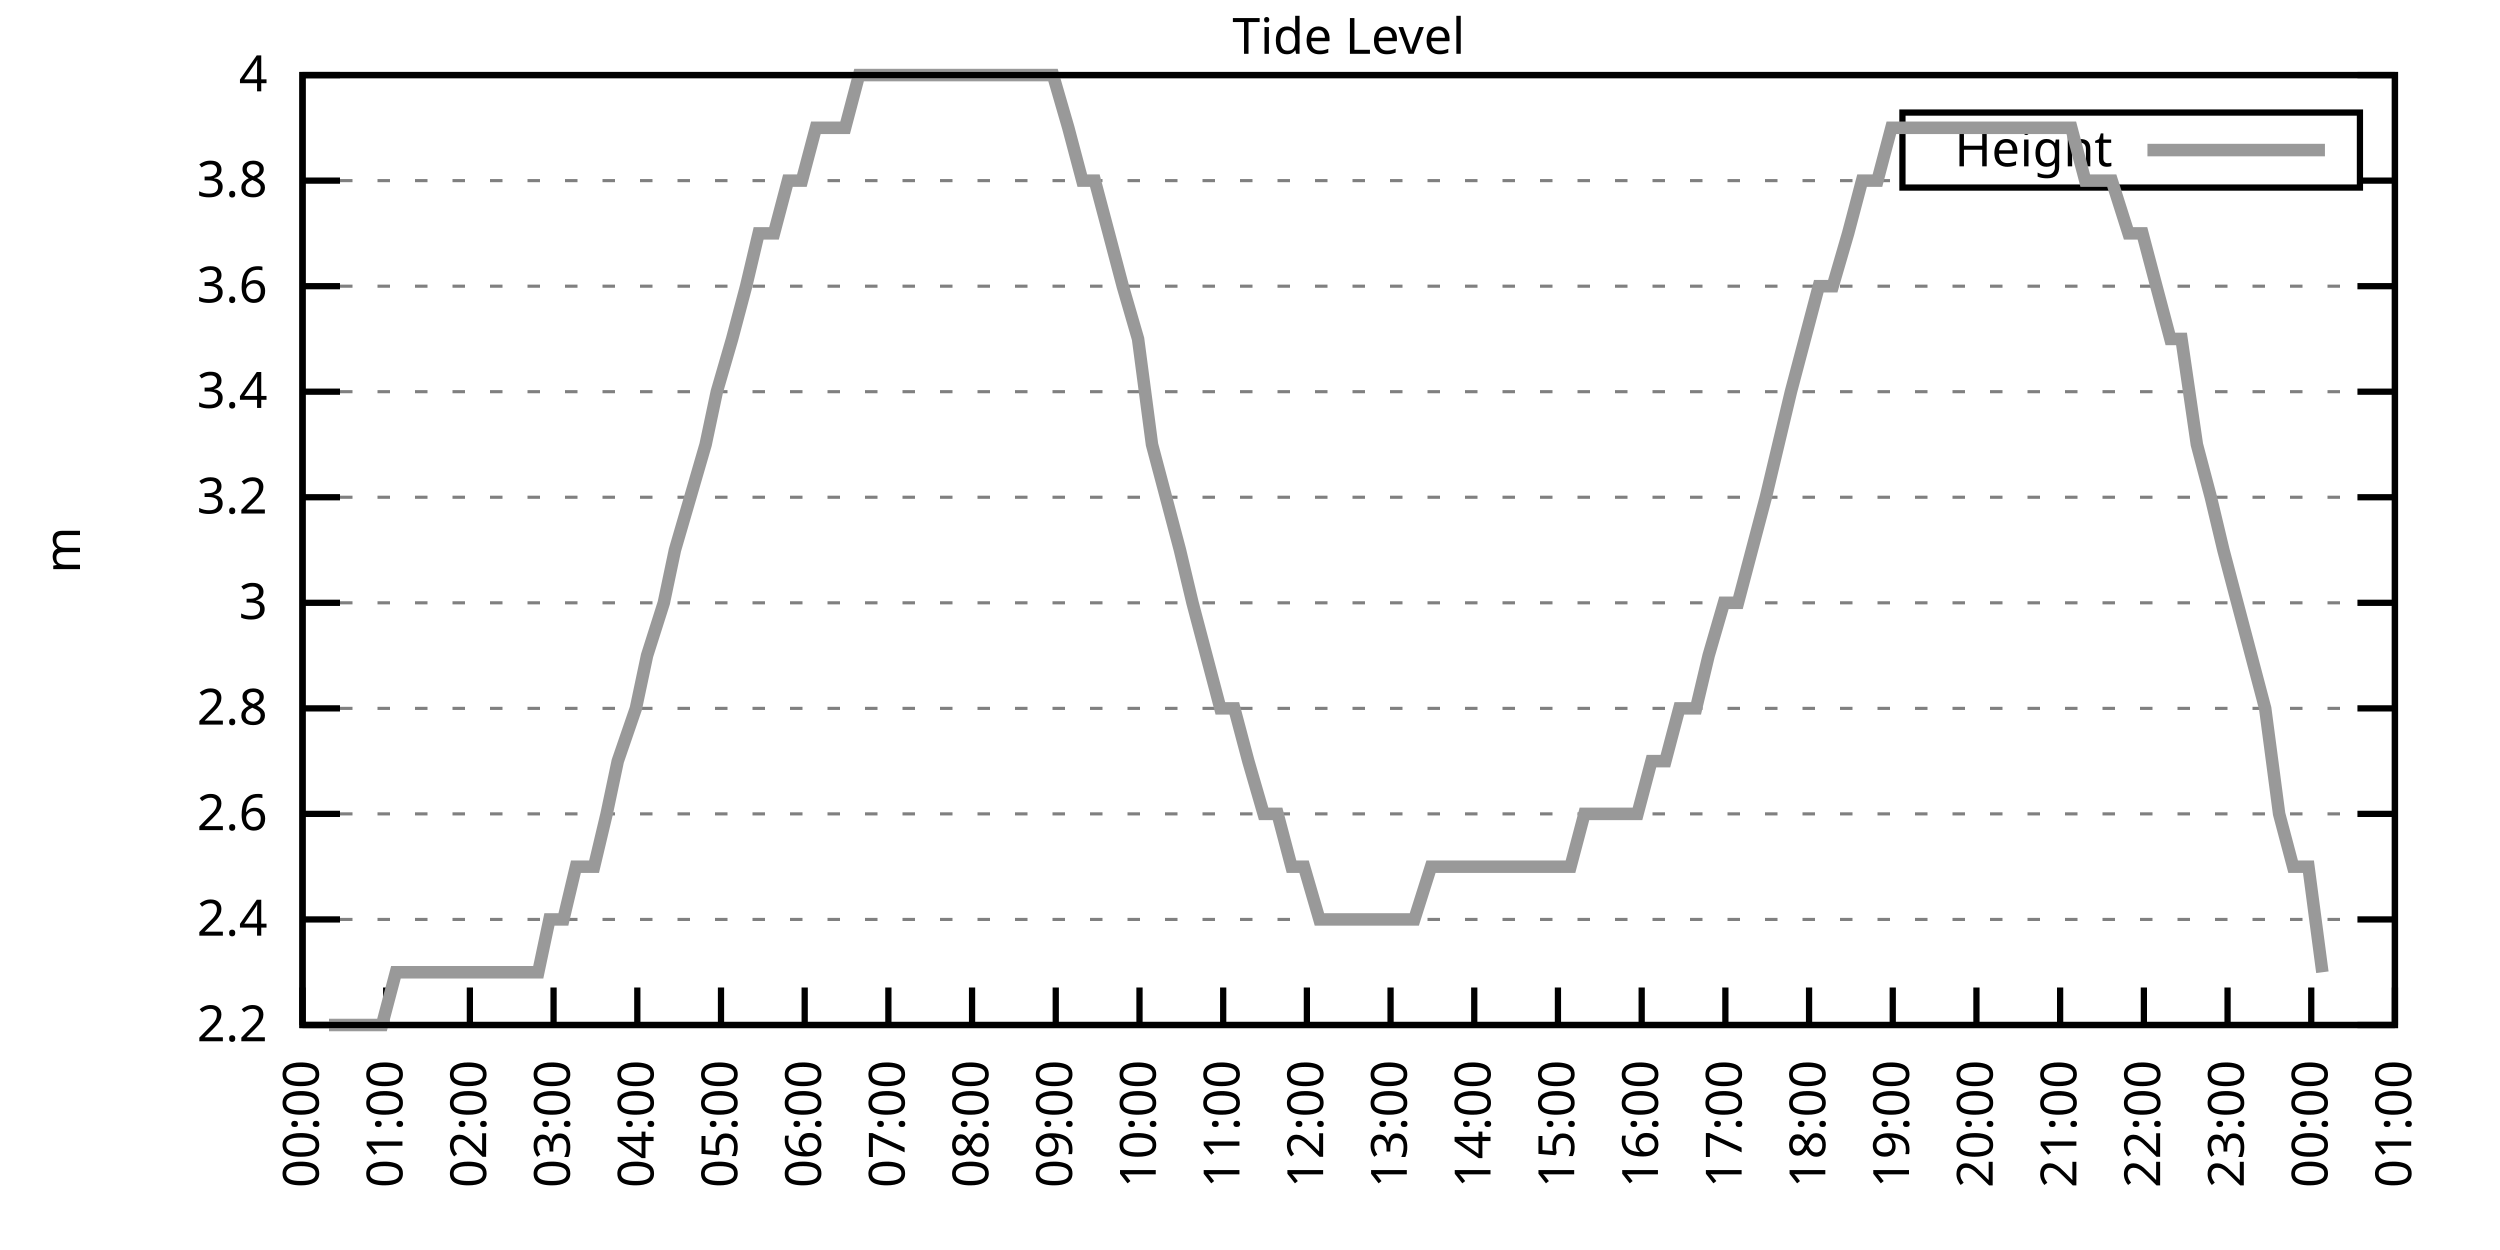
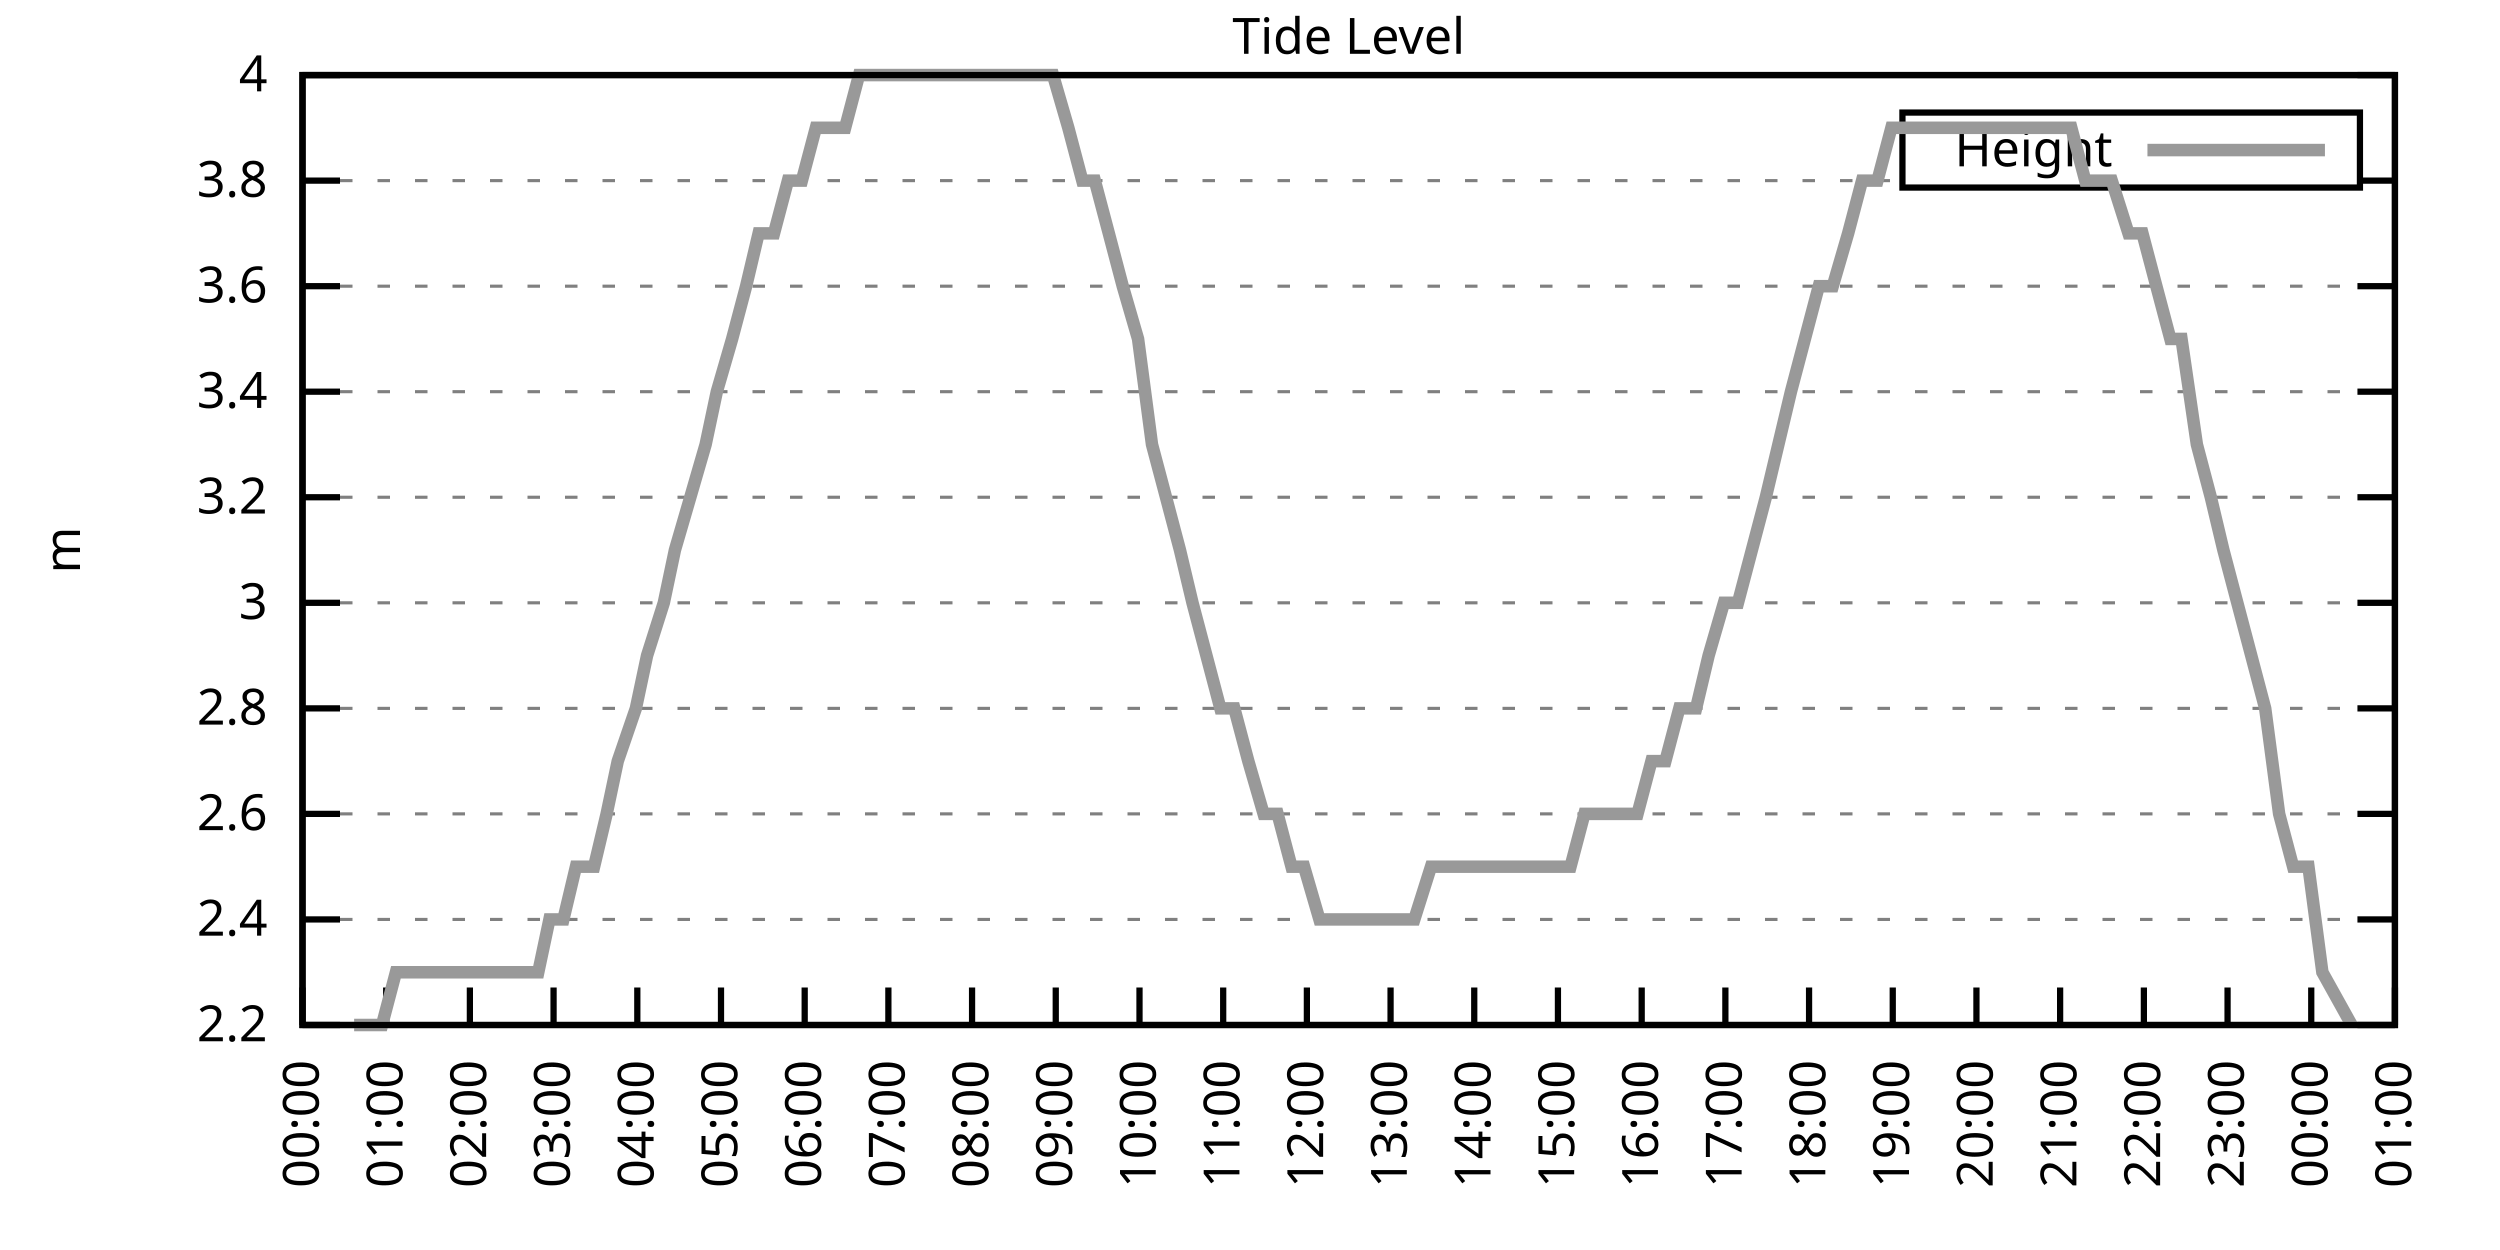
<svg xmlns="http://www.w3.org/2000/svg" xmlns:xlink="http://www.w3.org/1999/xlink" width="400" height="200" viewBox="0 0 400 200">
  <g id="gnuplot_canvas">
    <rect x="0" y="0" width="400" height="200" fill="none" />
    <defs>
      <circle id="gpDot" r="0.5" stroke-width="0.5" stroke="currentColor" />
      <path id="gpPt0" stroke-width="0.333" stroke="currentColor" d="M-1,0 h2 M0,-1 v2" />
      <path id="gpPt1" stroke-width="0.333" stroke="currentColor" d="M-1,-1 L1,1 M1,-1 L-1,1" />
      <path id="gpPt2" stroke-width="0.333" stroke="currentColor" d="M-1,0 L1,0 M0,-1 L0,1 M-1,-1 L1,1 M-1,1 L1,-1" />
      <rect id="gpPt3" stroke-width="0.333" stroke="currentColor" x="-1" y="-1" width="2" height="2" />
      <rect id="gpPt4" stroke-width="0.333" stroke="currentColor" fill="currentColor" x="-1" y="-1" width="2" height="2" />
      <circle id="gpPt5" stroke-width="0.333" stroke="currentColor" cx="0" cy="0" r="1" />
      <use xlink:href="#gpPt5" id="gpPt6" fill="currentColor" stroke="none" />
      <path id="gpPt7" stroke-width="0.333" stroke="currentColor" d="M0,-1.33 L-1.33,0.67 L1.33,0.67 z" />
      <use xlink:href="#gpPt7" id="gpPt8" fill="currentColor" stroke="none" />
      <use xlink:href="#gpPt7" id="gpPt9" stroke="currentColor" transform="rotate(180)" />
      <use xlink:href="#gpPt9" id="gpPt10" fill="currentColor" stroke="none" />
      <use xlink:href="#gpPt3" id="gpPt11" stroke="currentColor" transform="rotate(45)" />
      <use xlink:href="#gpPt11" id="gpPt12" fill="currentColor" stroke="none" />
      <path id="gpPt13" stroke-width="0.333" stroke="currentColor" d="M0,1.330 L1.265,0.411 L0.782,-1.067 L-0.782,-1.076 L-1.265,0.411 z" />
      <use xlink:href="#gpPt13" id="gpPt14" fill="currentColor" stroke="none" />
      <filter id="textbox" filterUnits="objectBoundingBox" x="0" y="0" height="1" width="1">
        <feFlood flood-color="white" flood-opacity="1" result="bgnd" />
        <feComposite in="SourceGraphic" in2="bgnd" operator="atop" />
      </filter>
      <filter id="greybox" filterUnits="objectBoundingBox" x="0" y="0" height="1" width="1">
        <feFlood flood-color="lightgrey" flood-opacity="1" result="grey" />
        <feComposite in="SourceGraphic" in2="grey" operator="atop" />
      </filter>
    </defs>
    <g fill="none" color="white" stroke="currentColor" stroke-width="1.00" stroke-linecap="butt" stroke-linejoin="miter">
</g>
    <g fill="none" color="black" stroke="currentColor" stroke-width="1.00" stroke-linecap="butt" stroke-linejoin="miter">
      <g stroke="none" shape-rendering="crispEdges">
        <polygon fill="rgb(255, 255, 255)" points="48.40,164.00 383.18,164.00 383.18,12.02 48.40,12.02 " />
      </g>
    </g>
    <g fill="none" color="black" stroke="currentColor" stroke-width="1.00" stroke-linecap="butt" stroke-linejoin="miter">
</g>
    <g fill="none" color="black" stroke="black" stroke-width="0.50" stroke-linecap="butt" stroke-linejoin="miter">
</g>
    <g fill="none" color="gray" stroke="currentColor" stroke-width="0.50" stroke-linecap="butt" stroke-linejoin="miter">
      <path stroke="gray" stroke-dasharray="2,4" class="gridline" d="M48.40,164.00 L383.19,164.00  " />
    </g>
    <g fill="none" color="gray" stroke="gray" stroke-width="1.00" stroke-linecap="butt" stroke-linejoin="miter">
</g>
    <g fill="none" color="black" stroke="currentColor" stroke-width="1.00" stroke-linecap="butt" stroke-linejoin="miter">
      <path stroke="black" d="M48.40,164.00 L54.40,164.00 M383.19,164.00 L377.19,164.00  " />
      <g transform="translate(42.80,166.60)" stroke="none" fill="black" font-family="Sans" font-size="8.00" text-anchor="end">
        <text>
          <tspan font-family="Sans"> 2.2</tspan>
        </text>
      </g>
    </g>
    <g fill="none" color="black" stroke="currentColor" stroke-width="1.00" stroke-linecap="butt" stroke-linejoin="miter">
</g>
    <g fill="none" color="black" stroke="black" stroke-width="0.50" stroke-linecap="butt" stroke-linejoin="miter">
</g>
    <g fill="none" color="gray" stroke="currentColor" stroke-width="0.50" stroke-linecap="butt" stroke-linejoin="miter">
      <path stroke="gray" stroke-dasharray="2,4" class="gridline" d="M48.40,147.11 L383.19,147.11  " />
    </g>
    <g fill="none" color="gray" stroke="gray" stroke-width="1.00" stroke-linecap="butt" stroke-linejoin="miter">
</g>
    <g fill="none" color="black" stroke="currentColor" stroke-width="1.00" stroke-linecap="butt" stroke-linejoin="miter">
      <path stroke="black" d="M48.40,147.11 L54.40,147.11 M383.19,147.11 L377.19,147.11  " />
      <g transform="translate(42.80,149.71)" stroke="none" fill="black" font-family="Sans" font-size="8.00" text-anchor="end">
        <text>
          <tspan font-family="Sans"> 2.4</tspan>
        </text>
      </g>
    </g>
    <g fill="none" color="black" stroke="currentColor" stroke-width="1.00" stroke-linecap="butt" stroke-linejoin="miter">
</g>
    <g fill="none" color="black" stroke="black" stroke-width="0.50" stroke-linecap="butt" stroke-linejoin="miter">
</g>
    <g fill="none" color="gray" stroke="currentColor" stroke-width="0.50" stroke-linecap="butt" stroke-linejoin="miter">
      <path stroke="gray" stroke-dasharray="2,4" class="gridline" d="M48.40,130.22 L383.19,130.22  " />
    </g>
    <g fill="none" color="gray" stroke="gray" stroke-width="1.00" stroke-linecap="butt" stroke-linejoin="miter">
</g>
    <g fill="none" color="black" stroke="currentColor" stroke-width="1.00" stroke-linecap="butt" stroke-linejoin="miter">
      <path stroke="black" d="M48.40,130.22 L54.40,130.22 M383.19,130.22 L377.19,130.22  " />
      <g transform="translate(42.80,132.82)" stroke="none" fill="black" font-family="Sans" font-size="8.00" text-anchor="end">
        <text>
          <tspan font-family="Sans"> 2.6</tspan>
        </text>
      </g>
    </g>
    <g fill="none" color="black" stroke="currentColor" stroke-width="1.00" stroke-linecap="butt" stroke-linejoin="miter">
</g>
    <g fill="none" color="black" stroke="black" stroke-width="0.50" stroke-linecap="butt" stroke-linejoin="miter">
</g>
    <g fill="none" color="gray" stroke="currentColor" stroke-width="0.50" stroke-linecap="butt" stroke-linejoin="miter">
      <path stroke="gray" stroke-dasharray="2,4" class="gridline" d="M48.40,113.34 L383.19,113.34  " />
    </g>
    <g fill="none" color="gray" stroke="gray" stroke-width="1.00" stroke-linecap="butt" stroke-linejoin="miter">
</g>
    <g fill="none" color="black" stroke="currentColor" stroke-width="1.00" stroke-linecap="butt" stroke-linejoin="miter">
      <path stroke="black" d="M48.40,113.34 L54.40,113.34 M383.19,113.34 L377.19,113.34  " />
      <g transform="translate(42.80,115.94)" stroke="none" fill="black" font-family="Sans" font-size="8.00" text-anchor="end">
        <text>
          <tspan font-family="Sans"> 2.8</tspan>
        </text>
      </g>
    </g>
    <g fill="none" color="black" stroke="currentColor" stroke-width="1.00" stroke-linecap="butt" stroke-linejoin="miter">
</g>
    <g fill="none" color="black" stroke="black" stroke-width="0.50" stroke-linecap="butt" stroke-linejoin="miter">
</g>
    <g fill="none" color="gray" stroke="currentColor" stroke-width="0.50" stroke-linecap="butt" stroke-linejoin="miter">
      <path stroke="gray" stroke-dasharray="2,4" class="gridline" d="M48.40,96.45 L383.19,96.45  " />
    </g>
    <g fill="none" color="gray" stroke="gray" stroke-width="1.00" stroke-linecap="butt" stroke-linejoin="miter">
</g>
    <g fill="none" color="black" stroke="currentColor" stroke-width="1.00" stroke-linecap="butt" stroke-linejoin="miter">
      <path stroke="black" d="M48.40,96.45 L54.40,96.45 M383.19,96.45 L377.19,96.45  " />
      <g transform="translate(42.80,99.05)" stroke="none" fill="black" font-family="Sans" font-size="8.00" text-anchor="end">
        <text>
          <tspan font-family="Sans"> 3</tspan>
        </text>
      </g>
    </g>
    <g fill="none" color="black" stroke="currentColor" stroke-width="1.00" stroke-linecap="butt" stroke-linejoin="miter">
</g>
    <g fill="none" color="black" stroke="black" stroke-width="0.50" stroke-linecap="butt" stroke-linejoin="miter">
</g>
    <g fill="none" color="gray" stroke="currentColor" stroke-width="0.50" stroke-linecap="butt" stroke-linejoin="miter">
      <path stroke="gray" stroke-dasharray="2,4" class="gridline" d="M48.40,79.56 L383.19,79.56  " />
    </g>
    <g fill="none" color="gray" stroke="gray" stroke-width="1.00" stroke-linecap="butt" stroke-linejoin="miter">
</g>
    <g fill="none" color="black" stroke="currentColor" stroke-width="1.00" stroke-linecap="butt" stroke-linejoin="miter">
      <path stroke="black" d="M48.40,79.56 L54.40,79.56 M383.19,79.56 L377.19,79.56  " />
      <g transform="translate(42.80,82.16)" stroke="none" fill="black" font-family="Sans" font-size="8.00" text-anchor="end">
        <text>
          <tspan font-family="Sans"> 3.2</tspan>
        </text>
      </g>
    </g>
    <g fill="none" color="black" stroke="currentColor" stroke-width="1.00" stroke-linecap="butt" stroke-linejoin="miter">
</g>
    <g fill="none" color="black" stroke="black" stroke-width="0.50" stroke-linecap="butt" stroke-linejoin="miter">
</g>
    <g fill="none" color="gray" stroke="currentColor" stroke-width="0.50" stroke-linecap="butt" stroke-linejoin="miter">
      <path stroke="gray" stroke-dasharray="2,4" class="gridline" d="M48.40,62.67 L383.19,62.67  " />
    </g>
    <g fill="none" color="gray" stroke="gray" stroke-width="1.00" stroke-linecap="butt" stroke-linejoin="miter">
</g>
    <g fill="none" color="black" stroke="currentColor" stroke-width="1.00" stroke-linecap="butt" stroke-linejoin="miter">
      <path stroke="black" d="M48.40,62.67 L54.40,62.67 M383.19,62.67 L377.19,62.67  " />
      <g transform="translate(42.80,65.27)" stroke="none" fill="black" font-family="Sans" font-size="8.00" text-anchor="end">
        <text>
          <tspan font-family="Sans"> 3.4</tspan>
        </text>
      </g>
    </g>
    <g fill="none" color="black" stroke="currentColor" stroke-width="1.00" stroke-linecap="butt" stroke-linejoin="miter">
</g>
    <g fill="none" color="black" stroke="black" stroke-width="0.50" stroke-linecap="butt" stroke-linejoin="miter">
</g>
    <g fill="none" color="gray" stroke="currentColor" stroke-width="0.50" stroke-linecap="butt" stroke-linejoin="miter">
      <path stroke="gray" stroke-dasharray="2,4" class="gridline" d="M48.40,45.79 L383.19,45.79  " />
    </g>
    <g fill="none" color="gray" stroke="gray" stroke-width="1.00" stroke-linecap="butt" stroke-linejoin="miter">
</g>
    <g fill="none" color="black" stroke="currentColor" stroke-width="1.00" stroke-linecap="butt" stroke-linejoin="miter">
      <path stroke="black" d="M48.40,45.79 L54.40,45.79 M383.19,45.79 L377.19,45.79  " />
      <g transform="translate(42.80,48.39)" stroke="none" fill="black" font-family="Sans" font-size="8.00" text-anchor="end">
        <text>
          <tspan font-family="Sans"> 3.6</tspan>
        </text>
      </g>
    </g>
    <g fill="none" color="black" stroke="currentColor" stroke-width="1.00" stroke-linecap="butt" stroke-linejoin="miter">
</g>
    <g fill="none" color="black" stroke="black" stroke-width="0.50" stroke-linecap="butt" stroke-linejoin="miter">
</g>
    <g fill="none" color="gray" stroke="currentColor" stroke-width="0.50" stroke-linecap="butt" stroke-linejoin="miter">
      <path stroke="gray" stroke-dasharray="2,4" class="gridline" d="M48.40,28.90 L304.39,28.90 M377.59,28.90 L383.19,28.90  " />
    </g>
    <g fill="none" color="gray" stroke="gray" stroke-width="1.00" stroke-linecap="butt" stroke-linejoin="miter">
</g>
    <g fill="none" color="black" stroke="currentColor" stroke-width="1.00" stroke-linecap="butt" stroke-linejoin="miter">
      <path stroke="black" d="M48.40,28.90 L54.40,28.90 M383.19,28.90 L377.19,28.90  " />
      <g transform="translate(42.80,31.50)" stroke="none" fill="black" font-family="Sans" font-size="8.00" text-anchor="end">
        <text>
          <tspan font-family="Sans"> 3.8</tspan>
        </text>
      </g>
    </g>
    <g fill="none" color="black" stroke="currentColor" stroke-width="1.00" stroke-linecap="butt" stroke-linejoin="miter">
</g>
    <g fill="none" color="black" stroke="black" stroke-width="0.50" stroke-linecap="butt" stroke-linejoin="miter">
</g>
    <g fill="none" color="gray" stroke="currentColor" stroke-width="0.50" stroke-linecap="butt" stroke-linejoin="miter">
      <path stroke="gray" stroke-dasharray="2,4" class="gridline" d="M48.40,12.01 L383.19,12.01  " />
    </g>
    <g fill="none" color="gray" stroke="gray" stroke-width="1.00" stroke-linecap="butt" stroke-linejoin="miter">
</g>
    <g fill="none" color="black" stroke="currentColor" stroke-width="1.00" stroke-linecap="butt" stroke-linejoin="miter">
      <path stroke="black" d="M48.40,12.01 L54.40,12.01 M383.19,12.01 L377.19,12.01  " />
      <g transform="translate(42.80,14.61)" stroke="none" fill="black" font-family="Sans" font-size="8.00" text-anchor="end">
        <text>
          <tspan font-family="Sans"> 4</tspan>
        </text>
      </g>
    </g>
    <g fill="none" color="black" stroke="currentColor" stroke-width="1.00" stroke-linecap="butt" stroke-linejoin="miter">
      <path stroke="black" d="M48.40,164.00 L48.40,158.00  " />
      <g transform="translate(51.00,169.60) rotate(270.00)" stroke="none" fill="black" font-family="Sans" font-size="8.00" text-anchor="end">
        <text>
          <tspan font-family="Sans">00:00</tspan>
        </text>
      </g>
    </g>
    <g fill="none" color="black" stroke="currentColor" stroke-width="1.00" stroke-linecap="butt" stroke-linejoin="miter">
      <path stroke="black" d="M61.79,164.00 L61.79,158.00  " />
      <g transform="translate(64.39,169.60) rotate(270.00)" stroke="none" fill="black" font-family="Sans" font-size="8.00" text-anchor="end">
        <text>
          <tspan font-family="Sans">01:00</tspan>
        </text>
      </g>
    </g>
    <g fill="none" color="black" stroke="currentColor" stroke-width="1.00" stroke-linecap="butt" stroke-linejoin="miter">
      <path stroke="black" d="M75.18,164.00 L75.18,158.00  " />
      <g transform="translate(77.78,169.60) rotate(270.00)" stroke="none" fill="black" font-family="Sans" font-size="8.00" text-anchor="end">
        <text>
          <tspan font-family="Sans">02:00</tspan>
        </text>
      </g>
    </g>
    <g fill="none" color="black" stroke="currentColor" stroke-width="1.00" stroke-linecap="butt" stroke-linejoin="miter">
      <path stroke="black" d="M88.57,164.00 L88.57,158.00  " />
      <g transform="translate(91.17,169.60) rotate(270.00)" stroke="none" fill="black" font-family="Sans" font-size="8.00" text-anchor="end">
        <text>
          <tspan font-family="Sans">03:00</tspan>
        </text>
      </g>
    </g>
    <g fill="none" color="black" stroke="currentColor" stroke-width="1.00" stroke-linecap="butt" stroke-linejoin="miter">
      <path stroke="black" d="M101.97,164.00 L101.97,158.00  " />
      <g transform="translate(104.57,169.60) rotate(270.00)" stroke="none" fill="black" font-family="Sans" font-size="8.00" text-anchor="end">
        <text>
          <tspan font-family="Sans">04:00</tspan>
        </text>
      </g>
    </g>
    <g fill="none" color="black" stroke="currentColor" stroke-width="1.00" stroke-linecap="butt" stroke-linejoin="miter">
      <path stroke="black" d="M115.36,164.00 L115.36,158.00  " />
      <g transform="translate(117.96,169.60) rotate(270.00)" stroke="none" fill="black" font-family="Sans" font-size="8.00" text-anchor="end">
        <text>
          <tspan font-family="Sans">05:00</tspan>
        </text>
      </g>
    </g>
    <g fill="none" color="black" stroke="currentColor" stroke-width="1.00" stroke-linecap="butt" stroke-linejoin="miter">
      <path stroke="black" d="M128.75,164.00 L128.75,158.00  " />
      <g transform="translate(131.35,169.60) rotate(270.00)" stroke="none" fill="black" font-family="Sans" font-size="8.00" text-anchor="end">
        <text>
          <tspan font-family="Sans">06:00</tspan>
        </text>
      </g>
    </g>
    <g fill="none" color="black" stroke="currentColor" stroke-width="1.00" stroke-linecap="butt" stroke-linejoin="miter">
      <path stroke="black" d="M142.14,164.00 L142.14,158.00  " />
      <g transform="translate(144.74,169.60) rotate(270.00)" stroke="none" fill="black" font-family="Sans" font-size="8.00" text-anchor="end">
        <text>
          <tspan font-family="Sans">07:00</tspan>
        </text>
      </g>
    </g>
    <g fill="none" color="black" stroke="currentColor" stroke-width="1.00" stroke-linecap="butt" stroke-linejoin="miter">
      <path stroke="black" d="M155.53,164.00 L155.53,158.00  " />
      <g transform="translate(158.13,169.60) rotate(270.00)" stroke="none" fill="black" font-family="Sans" font-size="8.00" text-anchor="end">
        <text>
          <tspan font-family="Sans">08:00</tspan>
        </text>
      </g>
    </g>
    <g fill="none" color="black" stroke="currentColor" stroke-width="1.00" stroke-linecap="butt" stroke-linejoin="miter">
      <path stroke="black" d="M168.92,164.00 L168.92,158.00  " />
      <g transform="translate(171.52,169.60) rotate(270.00)" stroke="none" fill="black" font-family="Sans" font-size="8.00" text-anchor="end">
        <text>
          <tspan font-family="Sans">09:00</tspan>
        </text>
      </g>
    </g>
    <g fill="none" color="black" stroke="currentColor" stroke-width="1.00" stroke-linecap="butt" stroke-linejoin="miter">
      <path stroke="black" d="M182.32,164.00 L182.32,158.00  " />
      <g transform="translate(184.92,169.60) rotate(270.00)" stroke="none" fill="black" font-family="Sans" font-size="8.00" text-anchor="end">
        <text>
          <tspan font-family="Sans">10:00</tspan>
        </text>
      </g>
    </g>
    <g fill="none" color="black" stroke="currentColor" stroke-width="1.00" stroke-linecap="butt" stroke-linejoin="miter">
      <path stroke="black" d="M195.71,164.00 L195.71,158.00  " />
      <g transform="translate(198.31,169.60) rotate(270.00)" stroke="none" fill="black" font-family="Sans" font-size="8.00" text-anchor="end">
        <text>
          <tspan font-family="Sans">11:00</tspan>
        </text>
      </g>
    </g>
    <g fill="none" color="black" stroke="currentColor" stroke-width="1.00" stroke-linecap="butt" stroke-linejoin="miter">
      <path stroke="black" d="M209.10,164.00 L209.10,158.00  " />
      <g transform="translate(211.70,169.60) rotate(270.00)" stroke="none" fill="black" font-family="Sans" font-size="8.00" text-anchor="end">
        <text>
          <tspan font-family="Sans">12:00</tspan>
        </text>
      </g>
    </g>
    <g fill="none" color="black" stroke="currentColor" stroke-width="1.00" stroke-linecap="butt" stroke-linejoin="miter">
      <path stroke="black" d="M222.49,164.00 L222.49,158.00  " />
      <g transform="translate(225.09,169.60) rotate(270.00)" stroke="none" fill="black" font-family="Sans" font-size="8.00" text-anchor="end">
        <text>
          <tspan font-family="Sans">13:00</tspan>
        </text>
      </g>
    </g>
    <g fill="none" color="black" stroke="currentColor" stroke-width="1.00" stroke-linecap="butt" stroke-linejoin="miter">
      <path stroke="black" d="M235.88,164.00 L235.88,158.00  " />
      <g transform="translate(238.48,169.60) rotate(270.00)" stroke="none" fill="black" font-family="Sans" font-size="8.00" text-anchor="end">
        <text>
          <tspan font-family="Sans">14:00</tspan>
        </text>
      </g>
    </g>
    <g fill="none" color="black" stroke="currentColor" stroke-width="1.00" stroke-linecap="butt" stroke-linejoin="miter">
      <path stroke="black" d="M249.27,164.00 L249.27,158.00  " />
      <g transform="translate(251.87,169.60) rotate(270.00)" stroke="none" fill="black" font-family="Sans" font-size="8.00" text-anchor="end">
        <text>
          <tspan font-family="Sans">15:00</tspan>
        </text>
      </g>
    </g>
    <g fill="none" color="black" stroke="currentColor" stroke-width="1.00" stroke-linecap="butt" stroke-linejoin="miter">
      <path stroke="black" d="M262.67,164.00 L262.67,158.00  " />
      <g transform="translate(265.27,169.60) rotate(270.00)" stroke="none" fill="black" font-family="Sans" font-size="8.00" text-anchor="end">
        <text>
          <tspan font-family="Sans">16:00</tspan>
        </text>
      </g>
    </g>
    <g fill="none" color="black" stroke="currentColor" stroke-width="1.00" stroke-linecap="butt" stroke-linejoin="miter">
      <path stroke="black" d="M276.06,164.00 L276.06,158.00  " />
      <g transform="translate(278.66,169.60) rotate(270.00)" stroke="none" fill="black" font-family="Sans" font-size="8.00" text-anchor="end">
        <text>
          <tspan font-family="Sans">17:00</tspan>
        </text>
      </g>
    </g>
    <g fill="none" color="black" stroke="currentColor" stroke-width="1.00" stroke-linecap="butt" stroke-linejoin="miter">
      <path stroke="black" d="M289.45,164.00 L289.45,158.00  " />
      <g transform="translate(292.05,169.60) rotate(270.00)" stroke="none" fill="black" font-family="Sans" font-size="8.00" text-anchor="end">
        <text>
          <tspan font-family="Sans">18:00</tspan>
        </text>
      </g>
    </g>
    <g fill="none" color="black" stroke="currentColor" stroke-width="1.00" stroke-linecap="butt" stroke-linejoin="miter">
      <path stroke="black" d="M302.84,164.00 L302.84,158.00  " />
      <g transform="translate(305.44,169.60) rotate(270.00)" stroke="none" fill="black" font-family="Sans" font-size="8.00" text-anchor="end">
        <text>
          <tspan font-family="Sans">19:00</tspan>
        </text>
      </g>
    </g>
    <g fill="none" color="black" stroke="currentColor" stroke-width="1.00" stroke-linecap="butt" stroke-linejoin="miter">
      <path stroke="black" d="M316.23,164.00 L316.23,158.00  " />
      <g transform="translate(318.83,169.60) rotate(270.00)" stroke="none" fill="black" font-family="Sans" font-size="8.00" text-anchor="end">
        <text>
          <tspan font-family="Sans">20:00</tspan>
        </text>
      </g>
    </g>
    <g fill="none" color="black" stroke="currentColor" stroke-width="1.00" stroke-linecap="butt" stroke-linejoin="miter">
      <path stroke="black" d="M329.62,164.00 L329.62,158.00  " />
      <g transform="translate(332.22,169.60) rotate(270.00)" stroke="none" fill="black" font-family="Sans" font-size="8.00" text-anchor="end">
        <text>
          <tspan font-family="Sans">21:00</tspan>
        </text>
      </g>
    </g>
    <g fill="none" color="black" stroke="currentColor" stroke-width="1.00" stroke-linecap="butt" stroke-linejoin="miter">
      <path stroke="black" d="M343.02,164.00 L343.02,158.00  " />
      <g transform="translate(345.62,169.60) rotate(270.00)" stroke="none" fill="black" font-family="Sans" font-size="8.00" text-anchor="end">
        <text>
          <tspan font-family="Sans">22:00</tspan>
        </text>
      </g>
    </g>
    <g fill="none" color="black" stroke="currentColor" stroke-width="1.00" stroke-linecap="butt" stroke-linejoin="miter">
      <path stroke="black" d="M356.41,164.00 L356.41,158.00  " />
      <g transform="translate(359.01,169.60) rotate(270.00)" stroke="none" fill="black" font-family="Sans" font-size="8.00" text-anchor="end">
        <text>
          <tspan font-family="Sans">23:00</tspan>
        </text>
      </g>
    </g>
    <g fill="none" color="black" stroke="currentColor" stroke-width="1.00" stroke-linecap="butt" stroke-linejoin="miter">
      <path stroke="black" d="M369.80,164.00 L369.80,158.00  " />
      <g transform="translate(372.40,169.60) rotate(270.00)" stroke="none" fill="black" font-family="Sans" font-size="8.00" text-anchor="end">
        <text>
          <tspan font-family="Sans">00:00</tspan>
        </text>
      </g>
    </g>
    <g fill="none" color="black" stroke="currentColor" stroke-width="1.00" stroke-linecap="butt" stroke-linejoin="miter">
      <path stroke="black" d="M383.19,164.00 L383.19,158.00  " />
      <g transform="translate(385.79,169.60) rotate(270.00)" stroke="none" fill="black" font-family="Sans" font-size="8.00" text-anchor="end">
        <text>
          <tspan font-family="Sans">01:00</tspan>
        </text>
      </g>
    </g>
    <g fill="none" color="black" stroke="currentColor" stroke-width="1.00" stroke-linecap="butt" stroke-linejoin="miter">
</g>
    <g fill="none" color="black" stroke="currentColor" stroke-width="1.00" stroke-linecap="butt" stroke-linejoin="miter">
      <path stroke="black" d="M48.40,12.01 L48.40,164.00 L383.19,164.00 L383.19,12.01 L48.40,12.01 Z  " />
    </g>
    <g fill="none" color="black" stroke="currentColor" stroke-width="1.00" stroke-linecap="butt" stroke-linejoin="miter">
</g>
    <g fill="none" color="black" stroke="currentColor" stroke-width="1.00" stroke-linecap="butt" stroke-linejoin="miter">
      <path stroke="black" d="M304.39,30.01 L304.39,18.01 L377.59,18.01 L377.59,30.01 L304.39,30.01 Z  " />
    </g>
    <g id="Tide_level_plot_1">
      <g fill="none" color="white" stroke="black" stroke-width="2.00" stroke-linecap="butt" stroke-linejoin="miter">
</g>
      <g fill="none" color="black" stroke="currentColor" stroke-width="2.00" stroke-linecap="butt" stroke-linejoin="miter">
        <g transform="translate(337.99,26.61)" stroke="none" fill="black" font-family="Sans" font-size="8.00" text-anchor="end">
          <text>
            <tspan font-family="Sans">Height</tspan>
          </text>
        </g>
      </g>
      <g fill="none" color="black" stroke="currentColor" stroke-width="2.00" stroke-linecap="butt" stroke-linejoin="miter">
-         <path stroke="rgb(153, 153, 153)" d="M343.59,24.01 L371.99,24.01 M52.64,164.00 L54.43,164.00 L56.66,164.00 L58.89,164.00 L61.12,164.00 L63.35,155.56   L65.59,155.56 L68.04,155.56 L70.50,155.56 L72.50,155.56 L74.51,155.56 L77.19,155.56 L79.20,155.56 L81.66,155.56   L83.44,155.56 L86.12,155.56 L87.91,147.11 L90.14,147.11 L92.15,138.67 L95.05,138.67 L97.06,130.22 L98.84,121.78   L101.74,113.34 L103.53,104.89 L106.21,96.45 L107.99,88.00 L110.45,79.56 L112.90,71.12 L114.69,62.67 L117.14,54.23   L119.38,45.79 L121.38,37.34 L123.84,37.34 L126.07,28.90 L128.30,28.90 L130.54,20.45 L132.77,20.45 L135.22,20.45   L137.45,12.01 L141.47,12.01 L143.70,12.01 L145.94,12.01 L148.61,12.01 L150.62,12.01 L152.63,12.01 L154.86,12.01   L157.10,12.01 L159.55,12.01 L162.01,12.01 L164.01,12.01 L166.02,12.01 L168.48,12.01 L170.93,20.45 L173.17,28.90   L175.17,28.90 L177.41,37.34 L179.64,45.79 L182.09,54.23 L184.32,71.12 L186.56,79.56 L188.79,88.00 L190.80,96.45   L193.03,104.89 L195.26,113.34 L197.49,113.34 L199.73,121.78 L202.18,130.22 L204.41,130.22 L206.64,138.67 L208.65,138.67   L211.11,147.11 L213.34,147.11 L215.35,147.11 L217.36,147.11 L219.59,147.11 L222.27,147.11 L223.83,147.11 L226.29,147.11   L228.96,138.67 L230.97,138.67 L233.20,138.67 L235.44,138.67 L237.67,138.67 L240.12,138.67 L242.36,138.67 L244.36,138.67   L246.37,138.67 L249.05,138.67 L251.28,138.67 L253.51,130.22 L255.52,130.22 L257.53,130.22 L259.76,130.22 L262.00,130.22   L264.23,121.78 L266.46,121.78 L268.69,113.34 L271.37,113.34 L273.38,104.89 L275.83,96.45 L278.07,96.45 L280.30,88.00   L282.53,79.56 L284.54,71.12 L286.55,62.67 L288.78,54.23 L291.01,45.79 L293.24,45.79 L295.70,37.34 L297.93,28.90   L300.39,28.90 L302.62,20.45 L304.85,20.45 L306.63,20.45 L308.87,20.45 L311.54,20.45 L313.78,20.45 L316.01,20.45   L318.24,20.45 L320.25,20.45 L322.48,20.45 L324.49,20.45 L326.72,20.45 L329.40,20.45 L331.41,20.45 L333.64,28.90   L335.65,28.90 L337.88,28.90 L340.56,37.34 L342.79,37.34 L345.02,45.79 L347.26,54.23 L349.04,54.23 L351.50,71.12   L353.73,79.56 L355.74,88.00 L357.97,96.45 L360.20,104.89 L362.43,113.34 L364.66,130.22 L366.90,138.67 L369.35,138.67   L371.58,155.56  " />
+         <path stroke="rgb(153, 153, 153)" d="M343.59,24.01 L371.99,24.01 M56.66,164.00 L58.89,164.00 L61.12,164.00 L63.35,155.56 L65.59,155.56 L68.04,155.56   L70.50,155.56 L72.50,155.56 L74.51,155.56 L77.19,155.56 L79.20,155.56 L81.66,155.56 L83.44,155.56 L86.12,155.56   L87.91,147.11 L90.14,147.11 L92.15,138.67 L95.05,138.67 L97.06,130.22 L98.84,121.78 L101.74,113.34 L103.53,104.89   L106.21,96.45 L107.99,88.00 L110.45,79.56 L112.90,71.12 L114.69,62.67 L117.14,54.23 L119.38,45.79 L121.38,37.34   L123.84,37.34 L126.07,28.90 L128.30,28.90 L130.54,20.45 L132.77,20.45 L135.22,20.45 L137.45,12.01 L141.47,12.01   L143.70,12.01 L145.94,12.01 L148.61,12.01 L150.62,12.01 L152.63,12.01 L154.86,12.01 L157.10,12.01 L159.55,12.01   L162.01,12.01 L164.01,12.01 L166.02,12.01 L168.48,12.01 L170.93,20.45 L173.17,28.90 L175.17,28.90 L177.41,37.34   L179.64,45.79 L182.09,54.23 L184.32,71.12 L186.56,79.56 L188.79,88.00 L190.80,96.45 L193.03,104.89 L195.26,113.34   L197.49,113.34 L199.73,121.78 L202.18,130.22 L204.41,130.22 L206.64,138.67 L208.65,138.67 L211.11,147.11 L213.34,147.11   L215.35,147.11 L217.36,147.11 L219.59,147.11 L222.27,147.11 L223.83,147.11 L226.29,147.11 L228.96,138.67 L230.97,138.67   L233.20,138.67 L235.44,138.67 L237.67,138.67 L240.12,138.67 L242.36,138.67 L244.36,138.67 L246.37,138.67 L249.05,138.67   L251.28,138.67 L253.51,130.22 L255.52,130.22 L257.53,130.22 L259.76,130.22 L262.00,130.22 L264.23,121.78 L266.46,121.78   L268.69,113.34 L271.37,113.34 L273.38,104.89 L275.83,96.45 L278.07,96.45 L280.30,88.00 L282.53,79.56 L284.54,71.12   L286.55,62.67 L288.78,54.23 L291.01,45.79 L293.24,45.79 L295.70,37.34 L297.93,28.90 L300.39,28.90 L302.62,20.45   L304.85,20.45 L306.63,20.45 L308.87,20.45 L311.54,20.45 L313.78,20.45 L316.01,20.45 L318.24,20.45 L320.25,20.45   L322.48,20.45 L324.49,20.45 L326.72,20.45 L329.40,20.45 L331.41,20.45 L333.64,28.90 L335.65,28.90 L337.88,28.90   L340.56,37.34 L342.79,37.34 L345.02,45.79 L347.26,54.23 L349.04,54.23 L351.50,71.12 L353.73,79.56 L355.74,88.00   L357.97,96.45 L360.20,104.89 L362.43,113.34 L364.66,130.22 L366.90,138.67 L369.35,138.67 L371.58,155.56 L376.27,164.00    " />
      </g>
    </g>
    <g fill="none" color="black" stroke="currentColor" stroke-width="2.00" stroke-linecap="butt" stroke-linejoin="miter">
</g>
    <g fill="none" color="black" stroke="black" stroke-width="1.00" stroke-linecap="butt" stroke-linejoin="miter">
</g>
    <g fill="none" color="black" stroke="currentColor" stroke-width="1.00" stroke-linecap="butt" stroke-linejoin="miter">
      <path stroke="black" d="M48.40,12.01 L48.40,164.00 L383.19,164.00 L383.19,12.01 L48.40,12.01 Z  " />
      <g transform="translate(12.80,88.01) rotate(270.00)" stroke="none" fill="black" font-family="Sans" font-size="8.00" text-anchor="middle">
        <text>
          <tspan font-family="Sans">m</tspan>
        </text>
      </g>
    </g>
    <g fill="none" color="black" stroke="currentColor" stroke-width="1.00" stroke-linecap="butt" stroke-linejoin="miter">
</g>
    <g fill="none" color="black" stroke="currentColor" stroke-width="1.00" stroke-linecap="butt" stroke-linejoin="miter">
      <g transform="translate(215.79,8.61)" stroke="none" fill="black" font-family="Sans" font-size="8.00" text-anchor="middle">
        <text>
          <tspan font-family="Sans">Tide Level</tspan>
        </text>
      </g>
    </g>
    <g fill="none" color="black" stroke="currentColor" stroke-width="1.00" stroke-linecap="butt" stroke-linejoin="miter">
</g>
  </g>
</svg>
